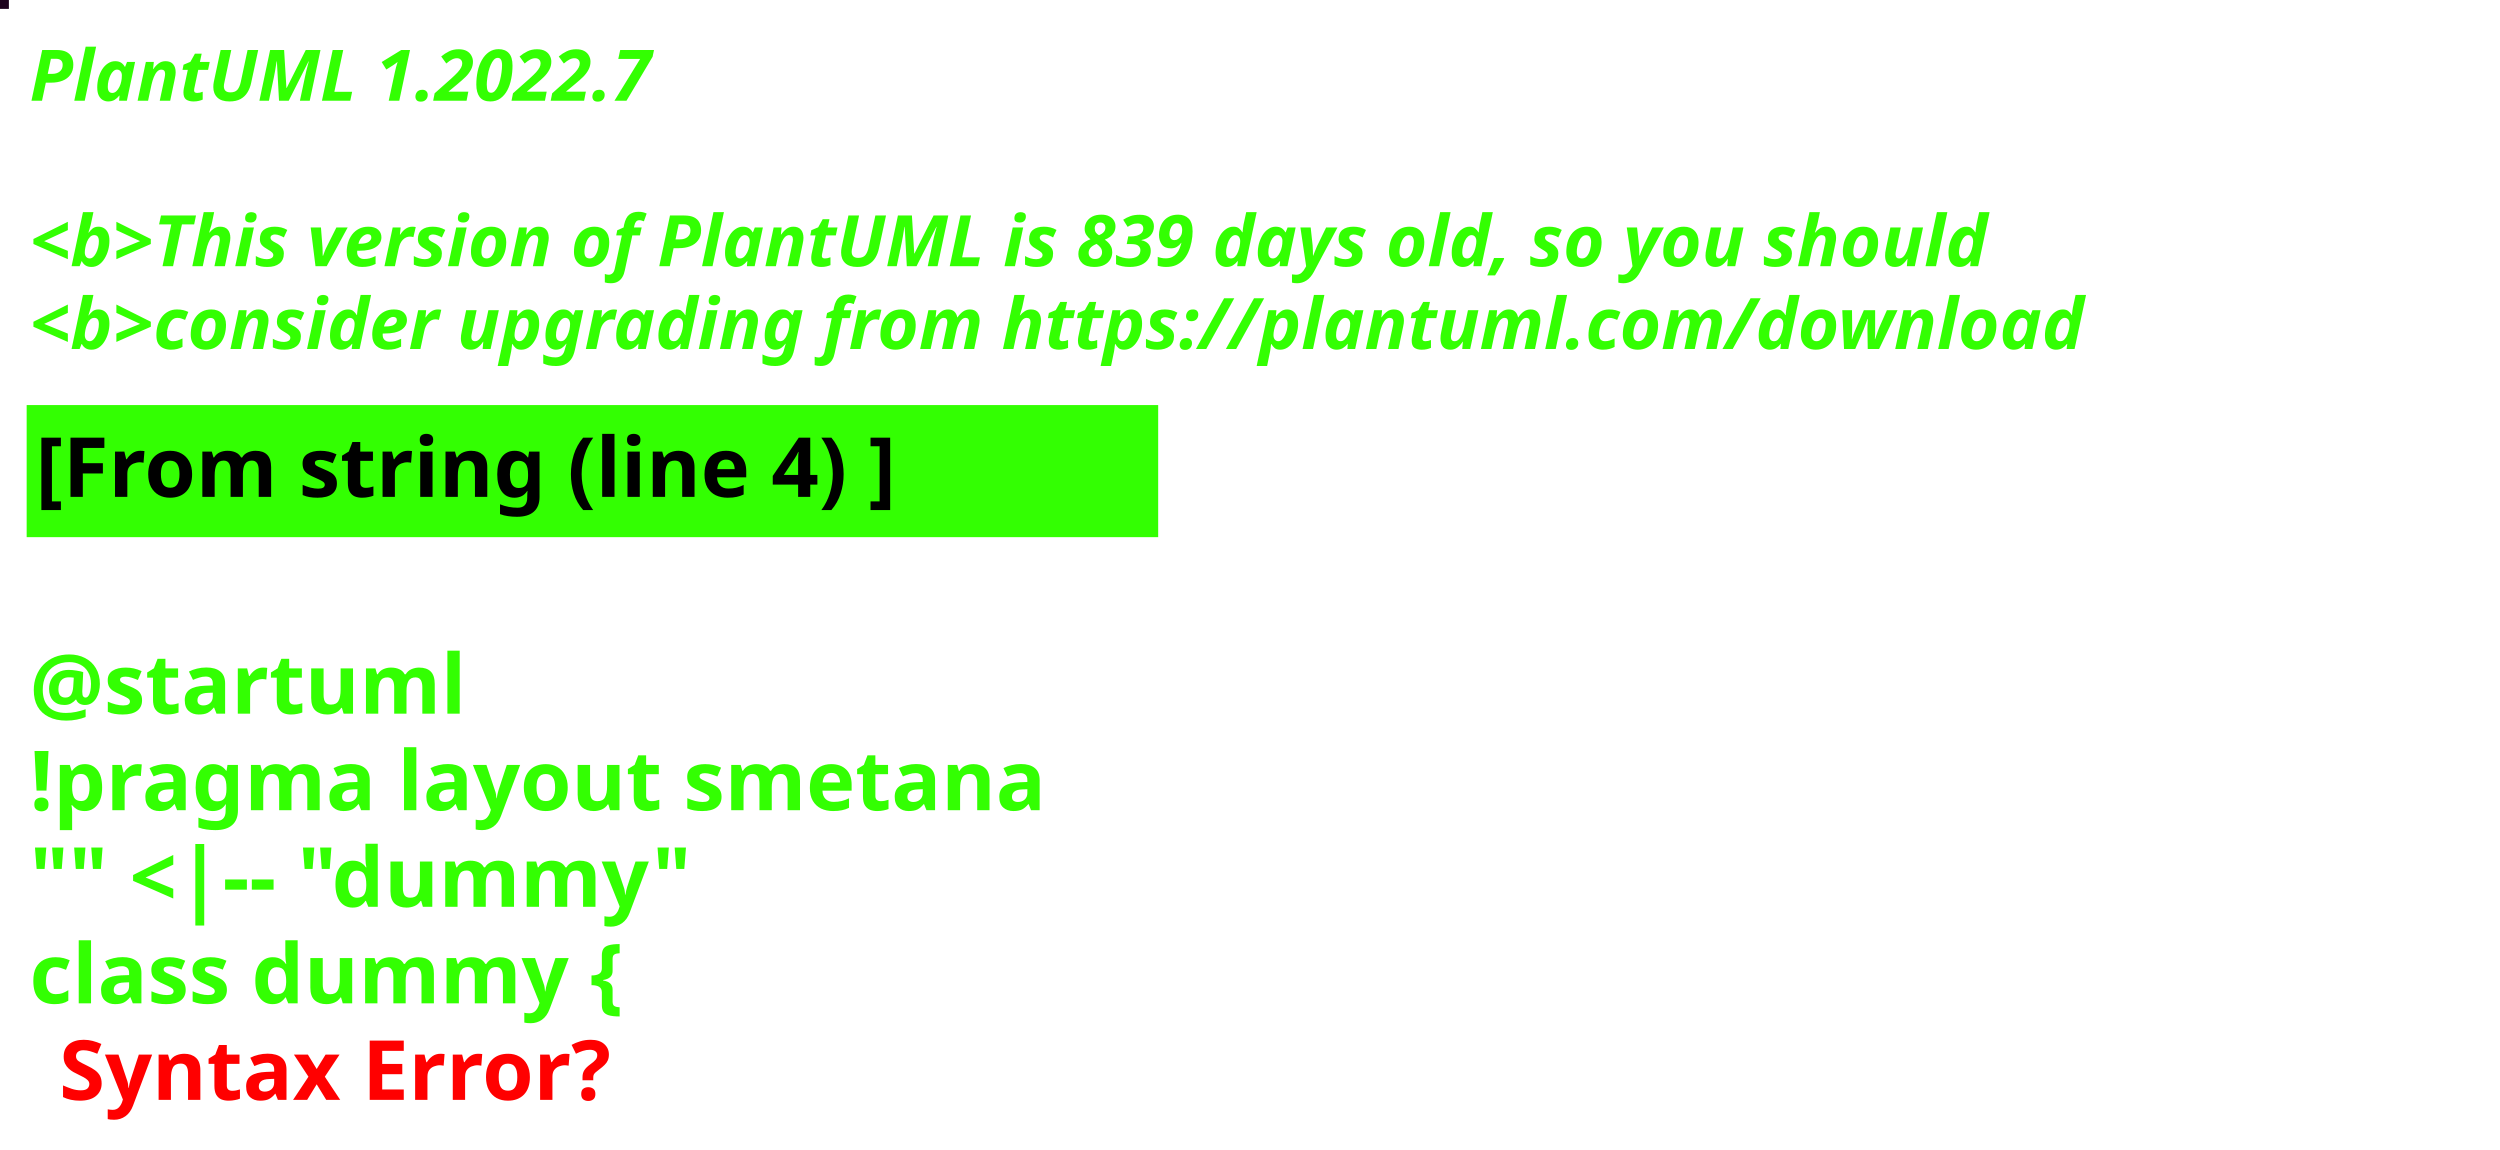
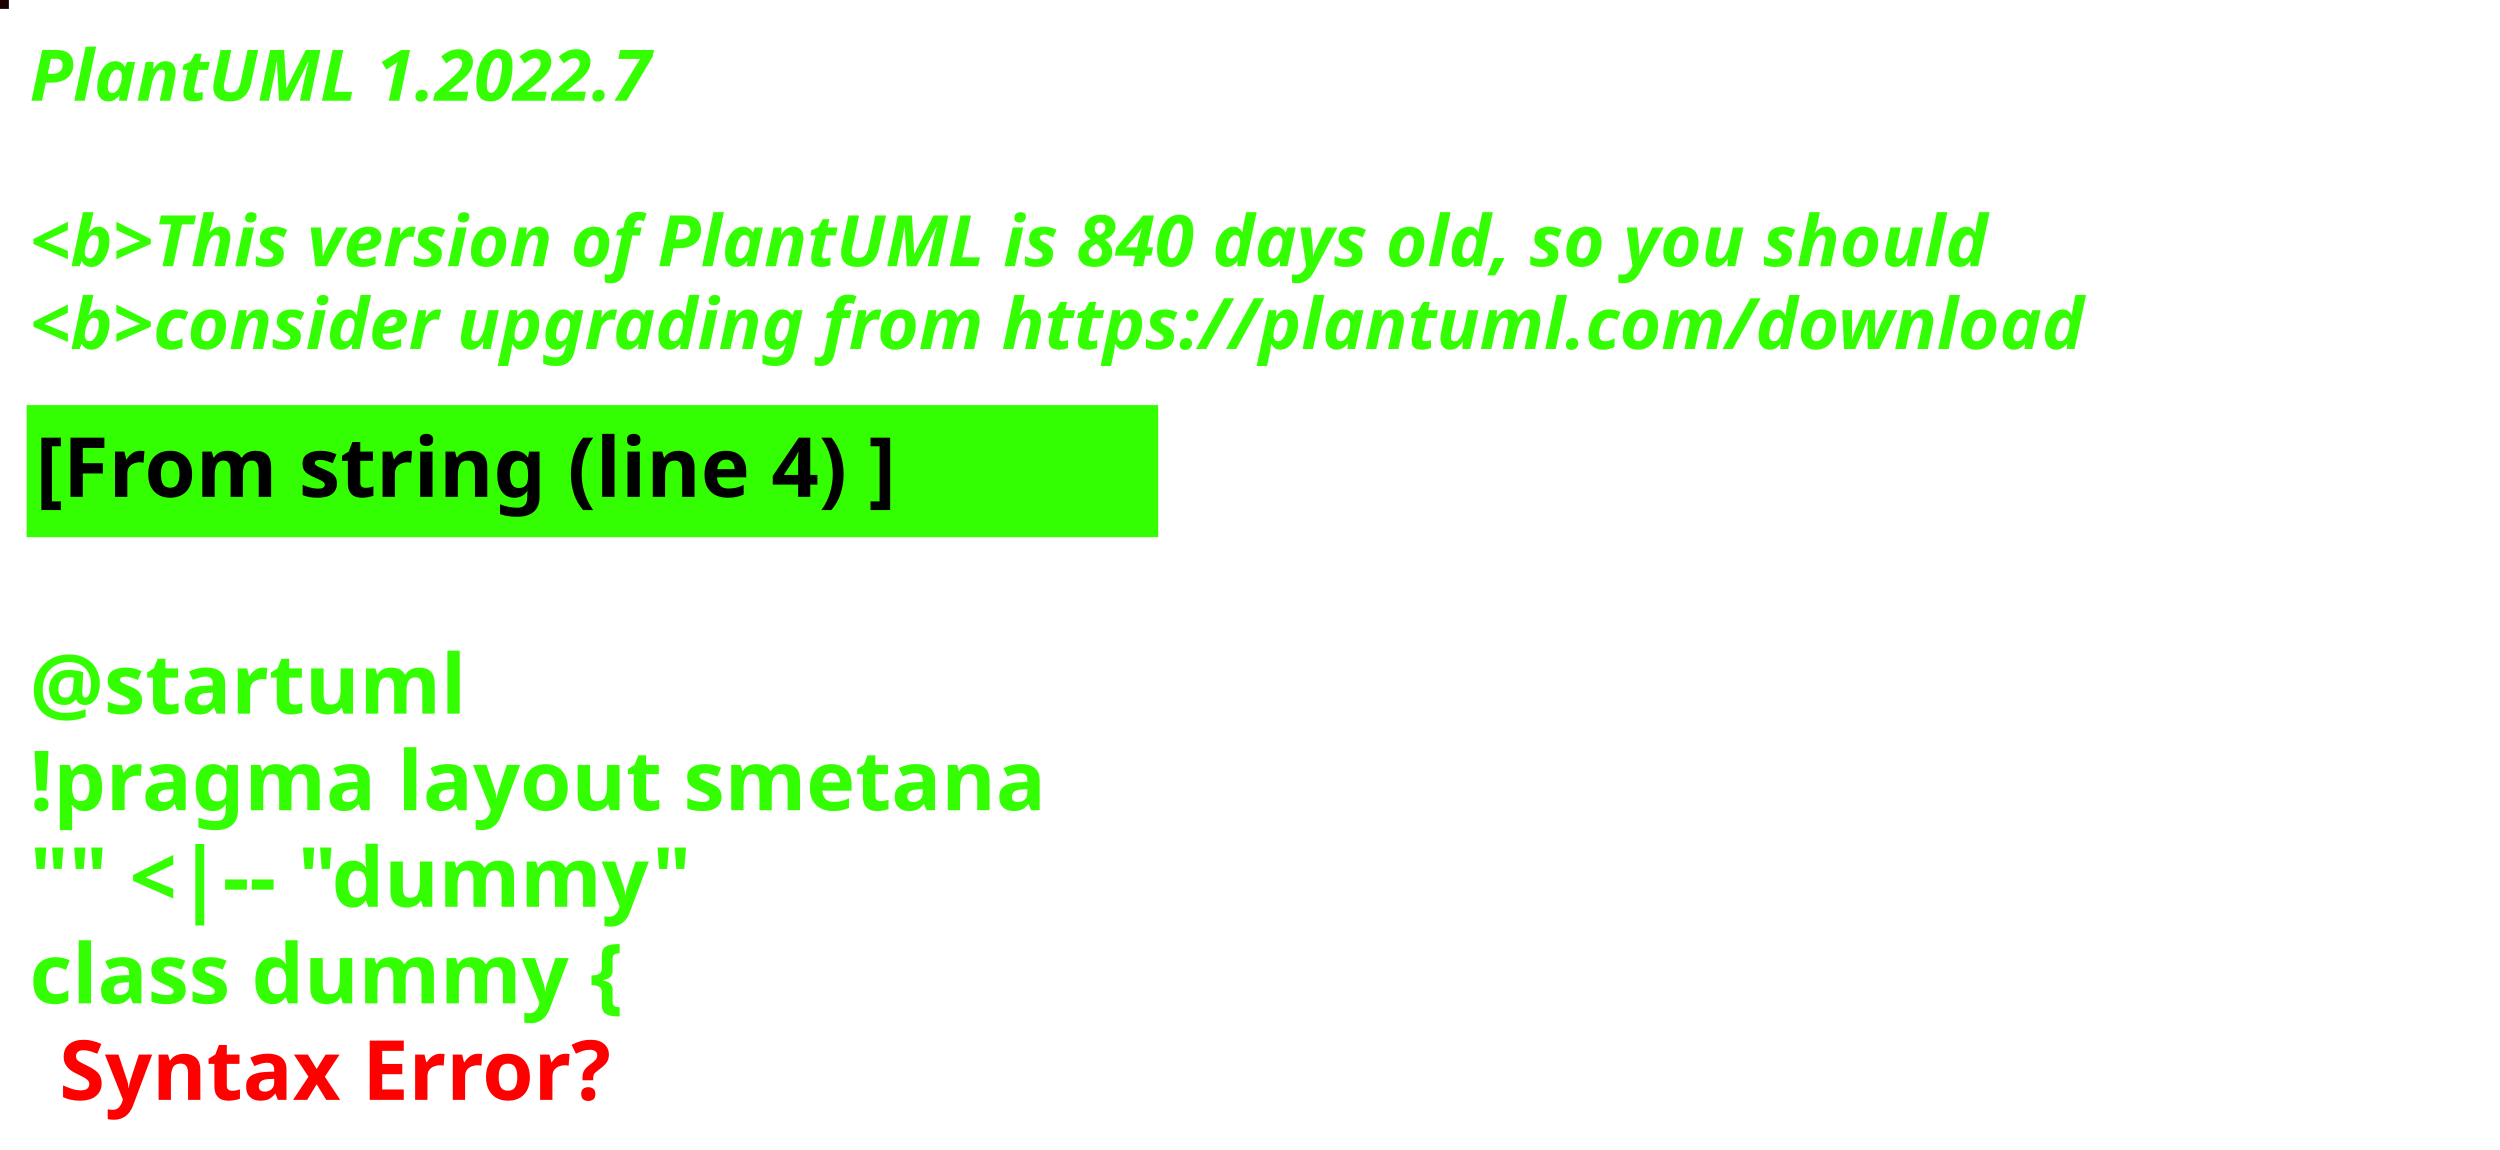
<svg xmlns="http://www.w3.org/2000/svg" contentStyleType="text/css" height="194px" preserveAspectRatio="none" style="width:422px;height:194px;background:#000000;" version="1.1" viewBox="0 0 422 194" width="422px" zoomAndPan="magnify">
  <defs />
  <g>
-     <rect fill="#1D021D" height="1" style="stroke:#1D021D;stroke-width:1.0;" width="1" x="0" y="0" />
+     <rect fill="#1A0203" height="1" style="stroke:#1A0203;stroke-width:1.0;" width="1" x="0" y="0" />
    <text fill="#33FF02" font-family="sans-serif" font-size="12" font-style="italic" font-weight="bold" lengthAdjust="spacing" textLength="127" x="5" y="17">PlantUML 1.2022.7</text>
    <text fill="#33FF02" font-family="sans-serif" font-size="12" font-style="italic" font-weight="bold" lengthAdjust="spacing" textLength="4" x="5" y="30.969"> </text>
-     <text fill="#33FF02" font-family="sans-serif" font-size="12" font-style="italic" font-weight="bold" lengthAdjust="spacing" textLength="399" x="5" y="44.938">&lt;b&gt;This version of PlantUML is 839 days old, so you should</text>
+     <text fill="#33FF02" font-family="sans-serif" font-size="12" font-style="italic" font-weight="bold" lengthAdjust="spacing" textLength="399" x="5" y="44.938">&lt;b&gt;This version of PlantUML is 840 days old, so you should</text>
    <text fill="#33FF02" font-family="sans-serif" font-size="12" font-style="italic" font-weight="bold" lengthAdjust="spacing" textLength="408" x="5" y="58.906">&lt;b&gt;consider upgrading from https://plantuml.com/download</text>
    <rect fill="#33FF02" height="21.297" style="stroke:#33FF02;stroke-width:1.0;" width="190" x="5" y="68.875" />
    <text fill="#000000" font-family="sans-serif" font-size="14" font-weight="bold" lengthAdjust="spacing" textLength="168" x="6" y="83.875">[From string (line 4) ]</text>
    <text fill="#33FF02" font-family="sans-serif" font-size="14" font-weight="bold" lengthAdjust="spacing" textLength="5" x="5" y="104.172"> </text>
    <text fill="#33FF02" font-family="sans-serif" font-size="14" font-weight="bold" lengthAdjust="spacing" textLength="79" x="5" y="120.469">@startuml</text>
    <text fill="#33FF02" font-family="sans-serif" font-size="14" font-weight="bold" lengthAdjust="spacing" textLength="190" x="5" y="136.766">!pragma layout smetana</text>
    <text fill="#33FF02" font-family="sans-serif" font-size="14" font-weight="bold" lengthAdjust="spacing" textLength="124" x="5" y="153.062">"" &lt;|-- "dummy"</text>
    <text fill="#33FF02" font-family="sans-serif" font-size="14" font-weight="bold" lengthAdjust="spacing" text-decoration="wavy underline" textLength="117" x="5" y="169.359">class dummy {</text>
    <text fill="#FF0000" font-family="sans-serif" font-size="14" font-weight="bold" lengthAdjust="spacing" textLength="106" x="10" y="185.656">Syntax Error?</text>
  </g>
</svg>
